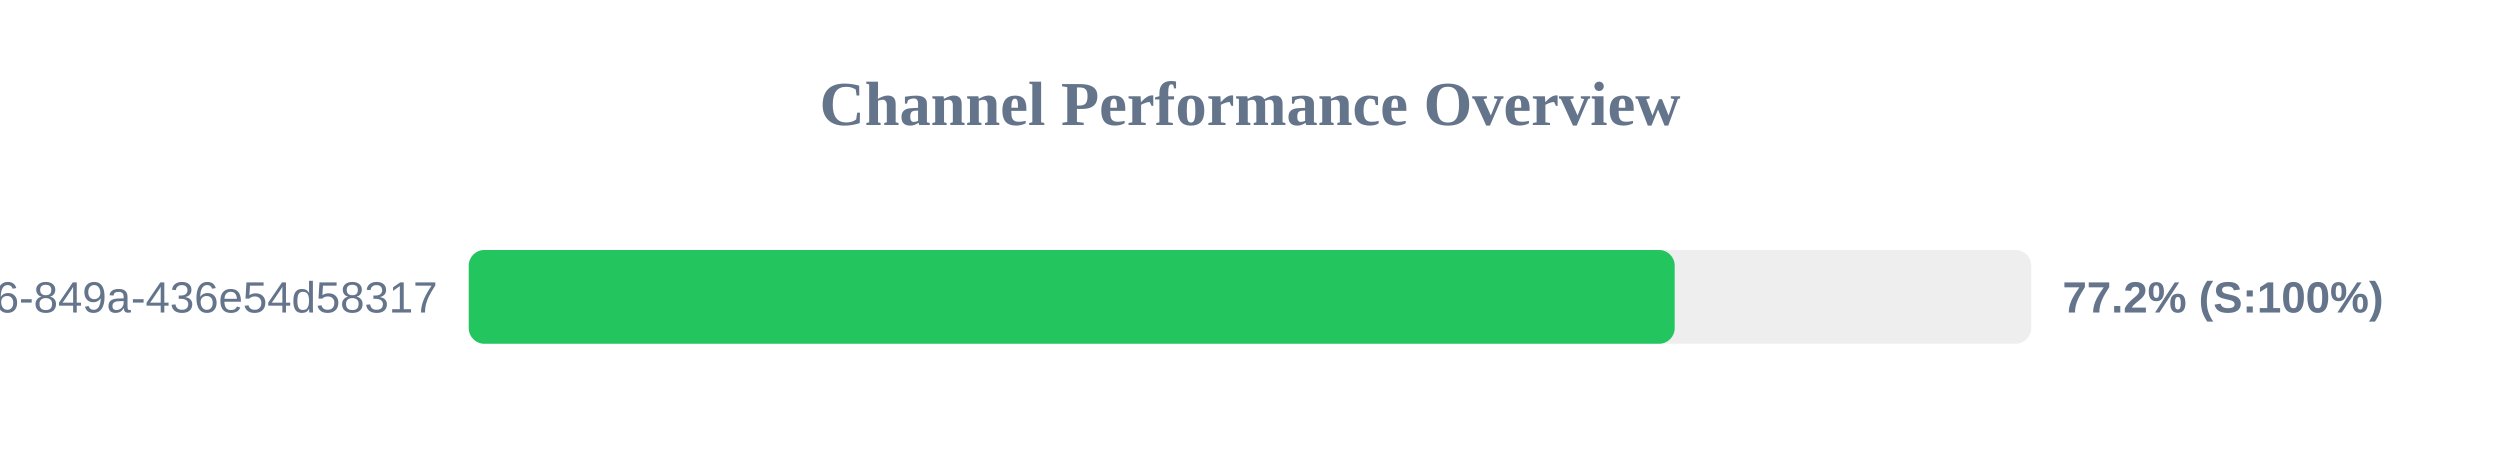
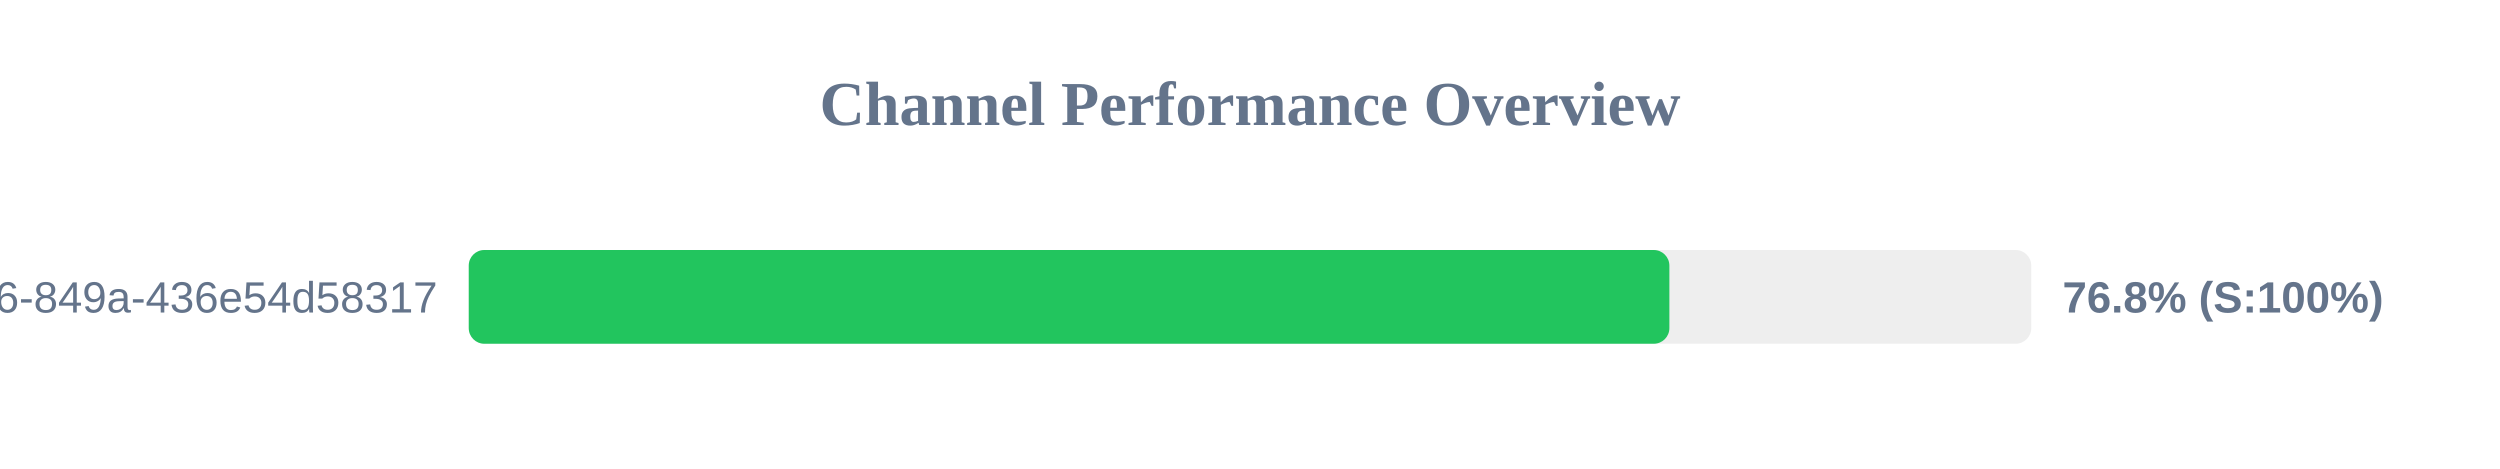
<svg xmlns="http://www.w3.org/2000/svg" width="800" height="150" version="1.1">
  <style>
        .row { font: 14px Arial; fill: #64748b; }
        .score { font: bold 14px Arial; fill: #64748b; }
    </style>
  <text x="400" y="40" text-anchor="middle" font-size="20px" font-weight="bold" fill="#64748b">Channel Performance Overview</text>
  <rect x="150" y="80" width="500" height="30" fill="#eee" rx="5" />
-   <rect x="150" y="80" width="385.9" height="30" fill="#22c55e" rx="5" />
+   <rect x="150" y="80" width="384.2" height="30" fill="#22c55e" rx="5" />
  <text x="140" y="100" text-anchor="end" class="row">?uuid=29fbd51f-03c8-4d76-849a-436e54d58317</text>
-   <text x="660" y="100" text-anchor="start" class="score">77.2% (S:100%)</text>
+   <text x="660" y="100" text-anchor="start" class="score">76.8% (S:100%)</text>
</svg>
